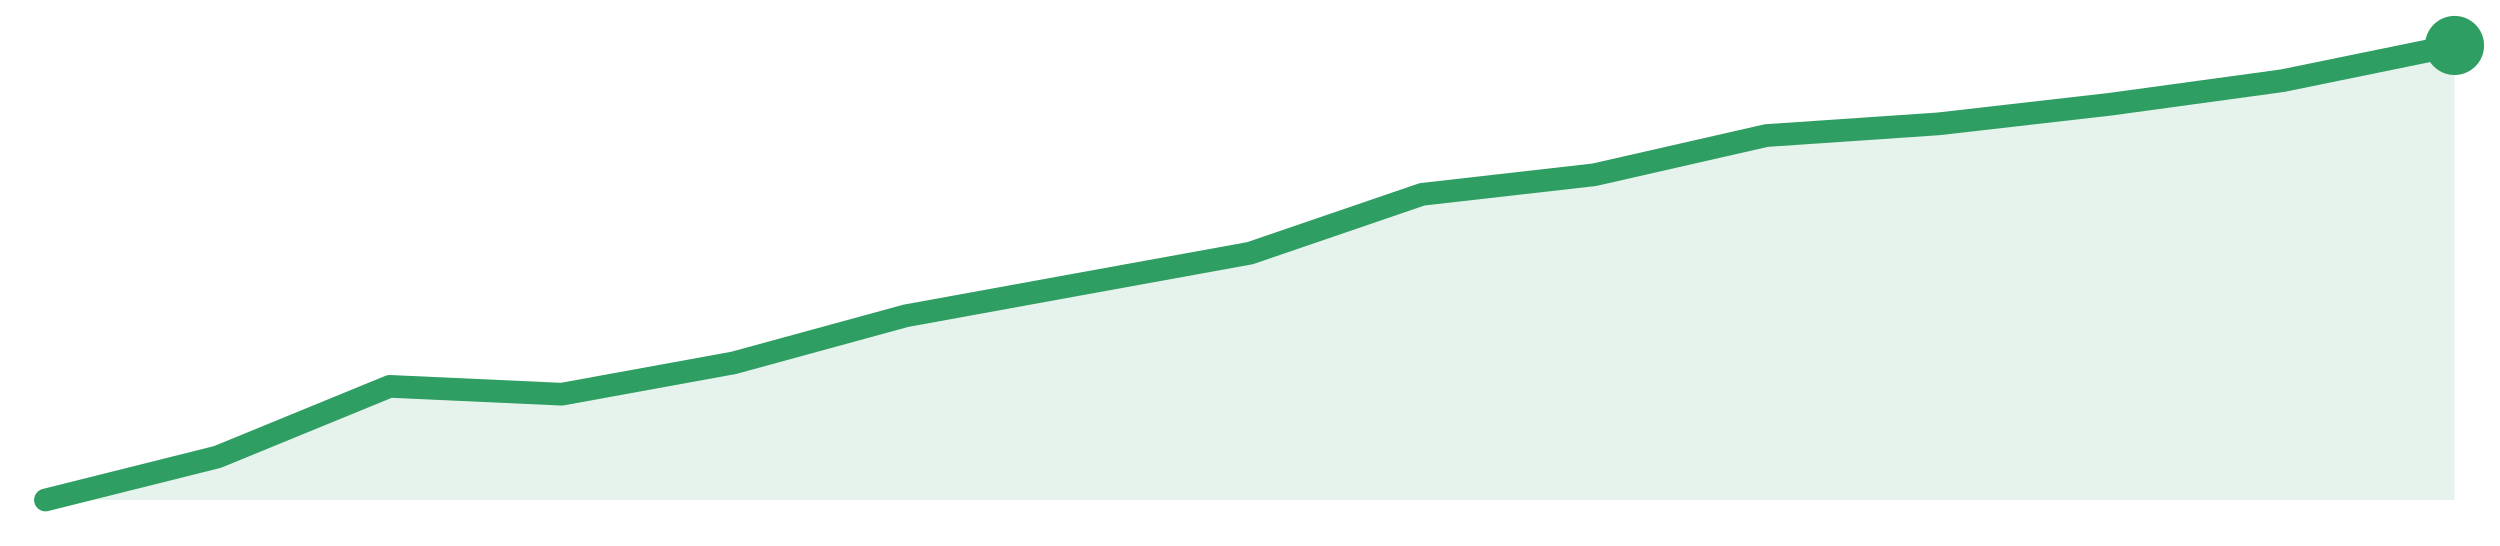
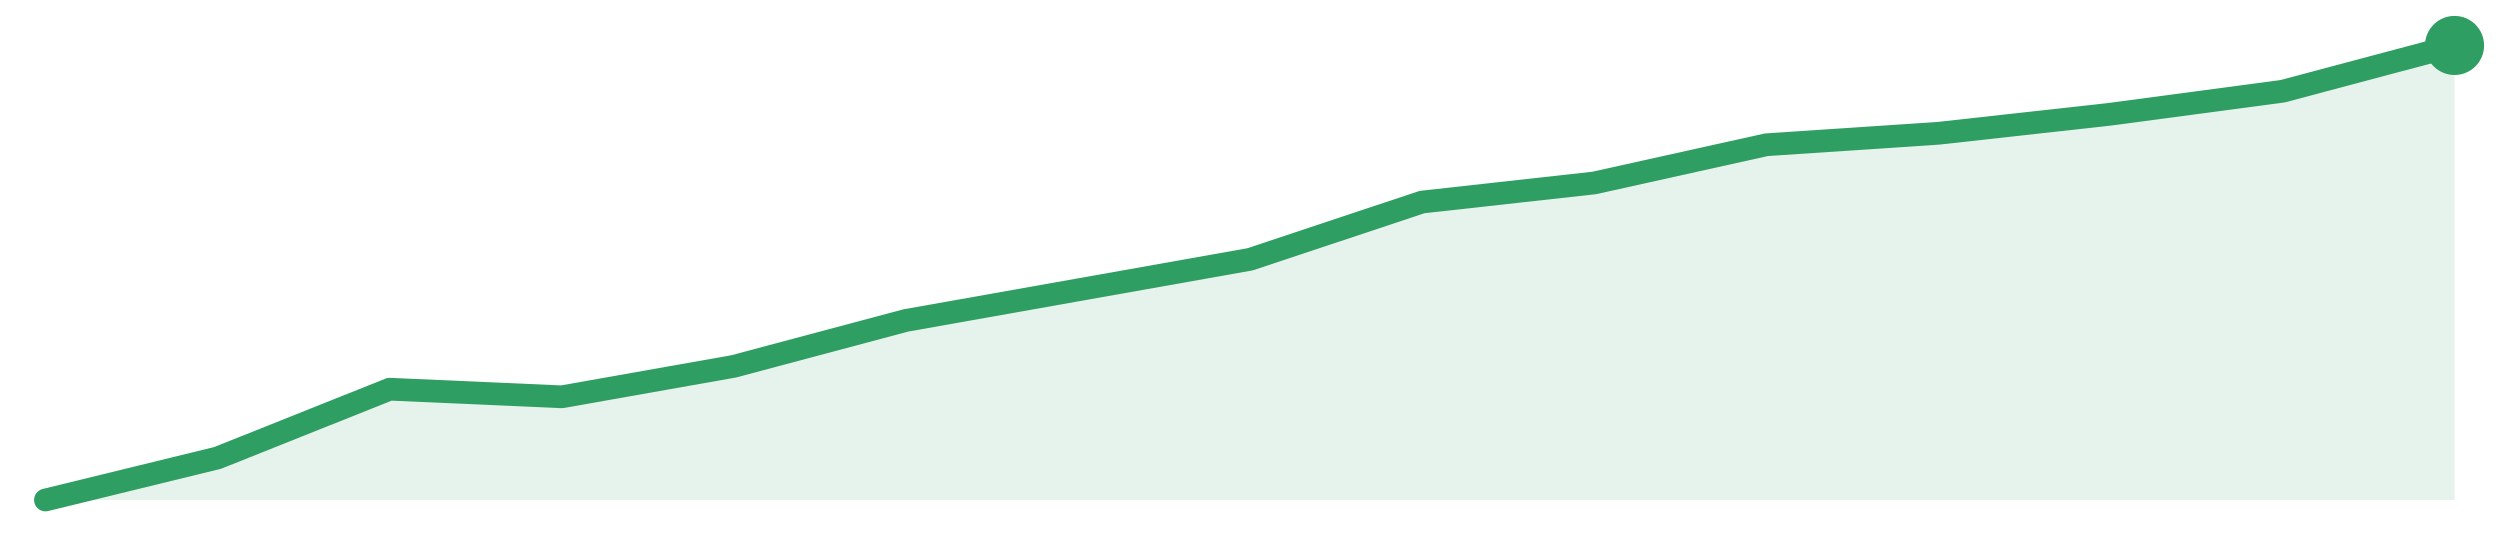
<svg xmlns="http://www.w3.org/2000/svg" width="220" height="48" viewBox="0 0 220 48" role="img" aria-label="trend">
-   <path d="M4.0,44.0 L4.0,44.0 L19.14,40.21 L34.29,34.0 L49.43,34.69 L64.57,31.93 L79.71,27.79 L94.86,25.03 L110.0,22.28 L125.14,17.1 L140.29,15.38 L155.43,11.93 L170.57,10.9 L185.71,9.17 L200.86,7.1 L216.0,4.0 L216.0,44.0 Z" fill="#2f9e631f" />
-   <path d="M4.0,44.0 L19.14,40.21 L34.29,34.0 L49.43,34.69 L64.57,31.93 L79.71,27.79 L94.86,25.03 L110.0,22.28 L125.14,17.1 L140.29,15.38 L155.43,11.93 L170.57,10.9 L185.71,9.17 L200.86,7.1 L216.0,4.0" fill="none" stroke="#2f9e63" stroke-width="2" stroke-linejoin="round" stroke-linecap="round" />
+   <path d="M4.0,44.0 L4.0,44.0 L19.14,40.3 L34.29,34.25 L49.43,34.92 L64.57,32.24 L79.71,28.2 L94.86,25.51 L110.0,22.82 L125.14,17.78 L140.29,16.1 L155.43,12.74 L170.57,11.73 L185.71,10.05 L200.86,8.03 L216.0,4.0 L216.0,44.0 Z" fill="#2f9e631f" />
+   <path d="M4.0,44.0 L19.14,40.3 L34.29,34.25 L49.43,34.92 L64.57,32.24 L79.71,28.2 L94.86,25.51 L110.0,22.82 L125.14,17.78 L140.29,16.1 L155.43,12.74 L170.57,11.73 L185.71,10.05 L200.86,8.03 L216.0,4.0" fill="none" stroke="#2f9e63" stroke-width="2" stroke-linejoin="round" stroke-linecap="round" />
  <circle cx="216.0" cy="4.0" r="2.6" fill="#2f9e63" />
</svg>
